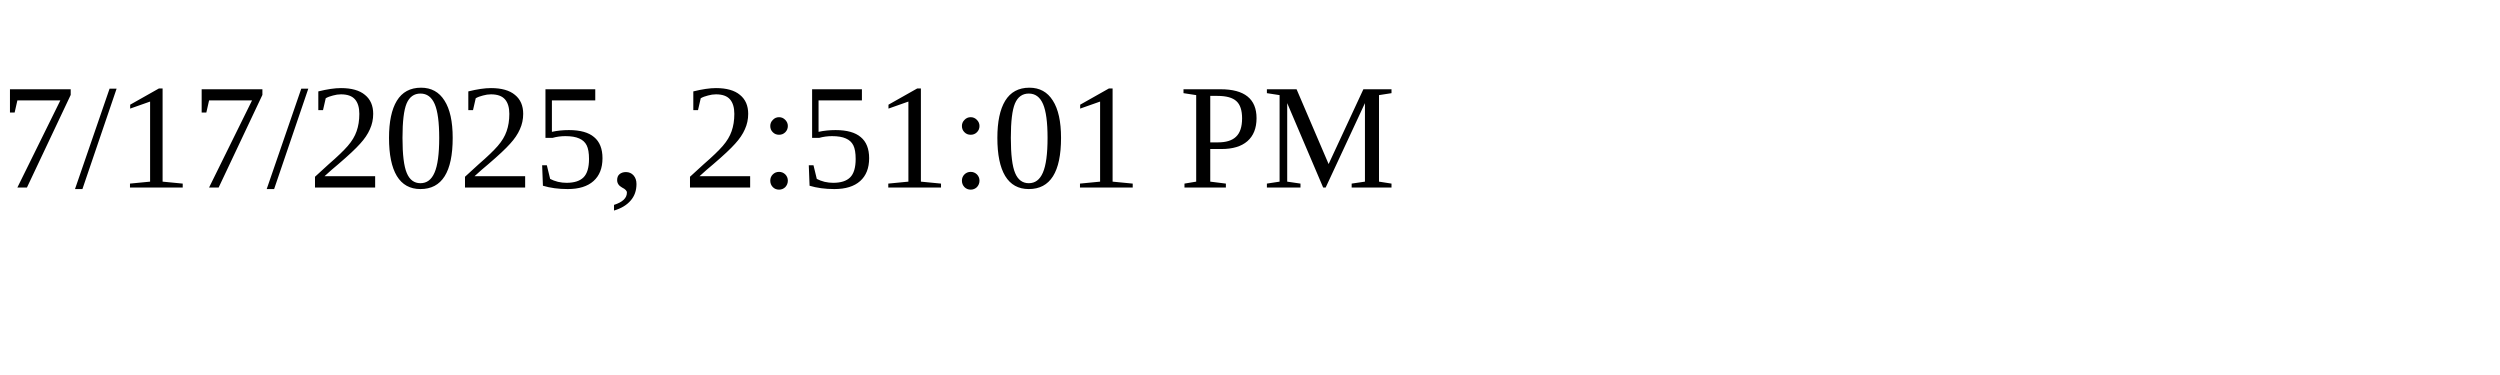
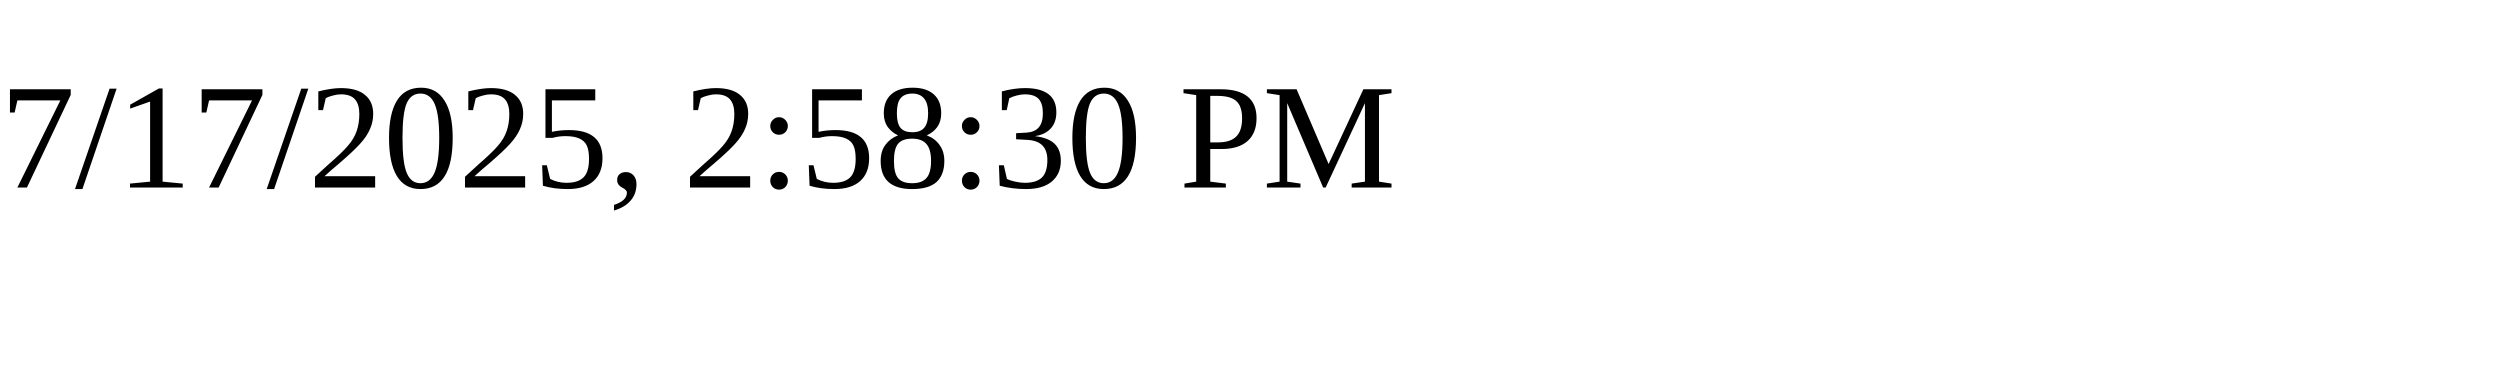
<svg xmlns="http://www.w3.org/2000/svg" height="30" width="200">
-   <text x="0" y="15">7/17/2025, 2:51:01 PM</text>
+   <text x="0" y="15">7/17/2025, 2:58:30 PM</text>
</svg>
